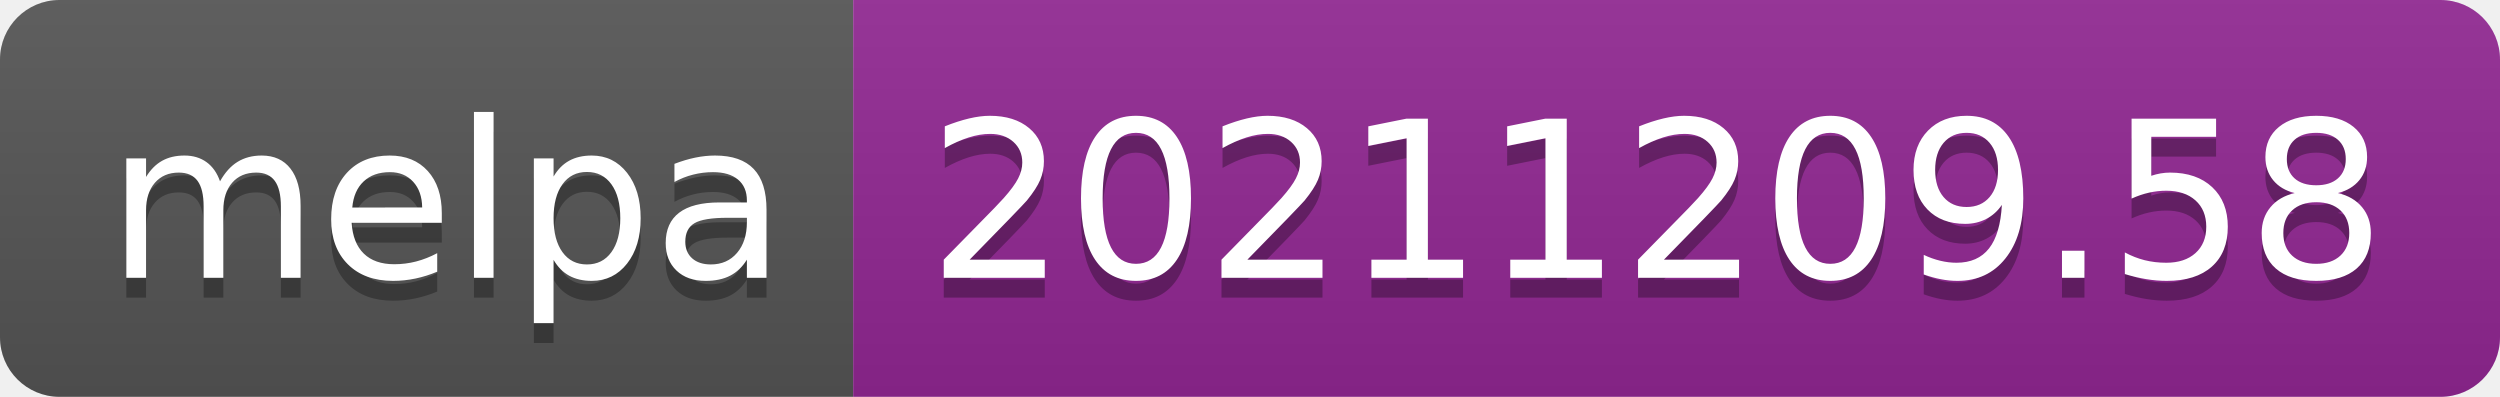
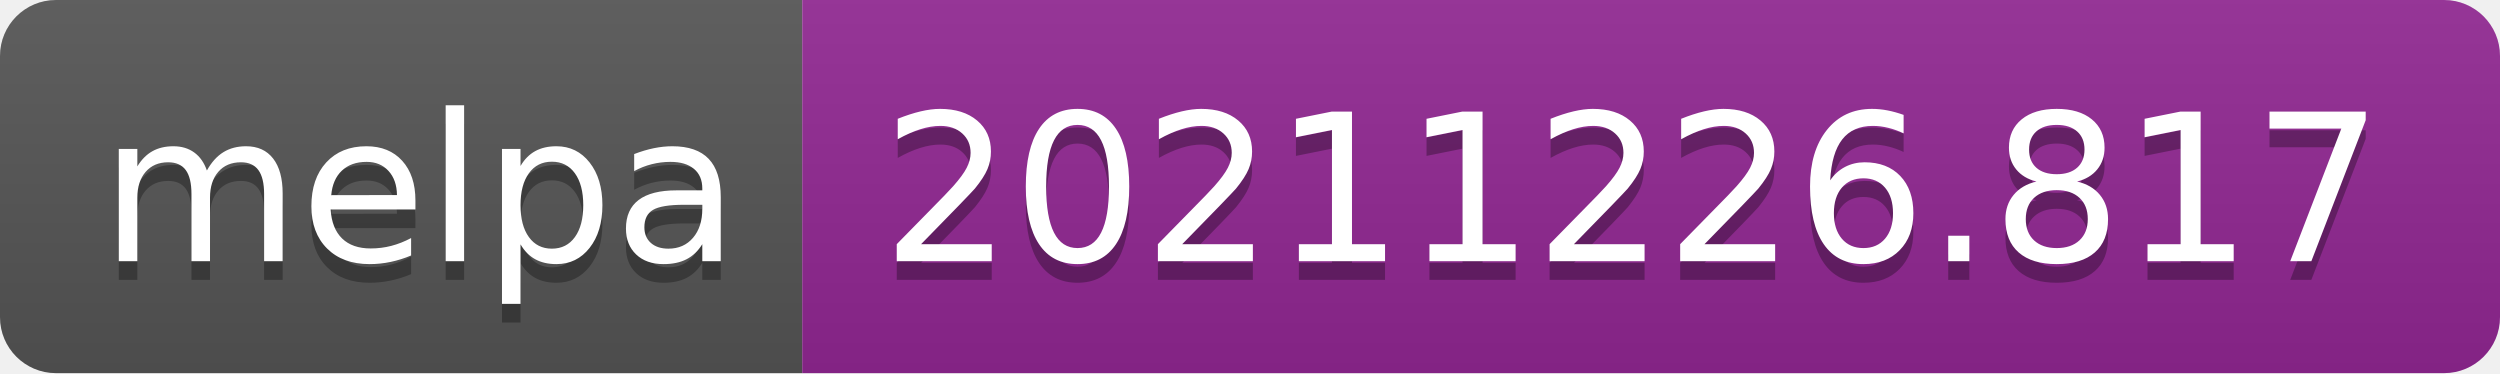
- <svg xmlns="http://www.w3.org/2000/svg" width="126" height="20" role="img" aria-label="melpa: 20211209.58">
+ <svg xmlns="http://www.w3.org/2000/svg" width="134" height="20" role="img" aria-label="melpa: 20211226.817">
  <linearGradient id="s" x2="0" y2="100%">
    <stop offset="0" stop-color="#bbb" stop-opacity=".1" />
    <stop offset="1" stop-opacity=".1" />
  </linearGradient>
  <clipPath id="r">
-     <rect width="126" height="20" rx="3" fill="#fff" />
+     <rect width="134" height="20" rx="3" fill="#fff" />
  </clipPath>
  <g clip-path="url(#r)">
    <rect width="43" height="20" fill="#555" />
-     <rect x="43" width="83" height="20" fill="#922793" />
-     <rect width="126" height="20" fill="url(#s)" />
+     <rect x="43" width="91" height="20" fill="#922793" />
+     <rect width="134" height="20" fill="url(#s)" />
  </g>
  <g fill="#fff" text-anchor="middle" font-family="Verdana,Geneva,DejaVu Sans,sans-serif" text-rendering="geometricPrecision" font-size="110">
    <text aria-hidden="true" x="225" y="150" fill="#010101" fill-opacity=".3" transform="scale(.1)" textLength="330">melpa</text>
    <text x="225" y="140" transform="scale(.1)" fill="#fff" textLength="330">melpa</text>
-     <text aria-hidden="true" x="835" y="150" fill="#010101" fill-opacity=".3" transform="scale(.1)" textLength="730">20211209.58</text>
-     <text x="835" y="140" transform="scale(.1)" fill="#fff" textLength="730">20211209.58</text>
+     <text aria-hidden="true" x="875" y="150" fill="#010101" fill-opacity=".3" transform="scale(.1)" textLength="810">20211226.817</text>
+     <text x="875" y="140" transform="scale(.1)" fill="#fff" textLength="810">20211226.817</text>
  </g>
</svg>
